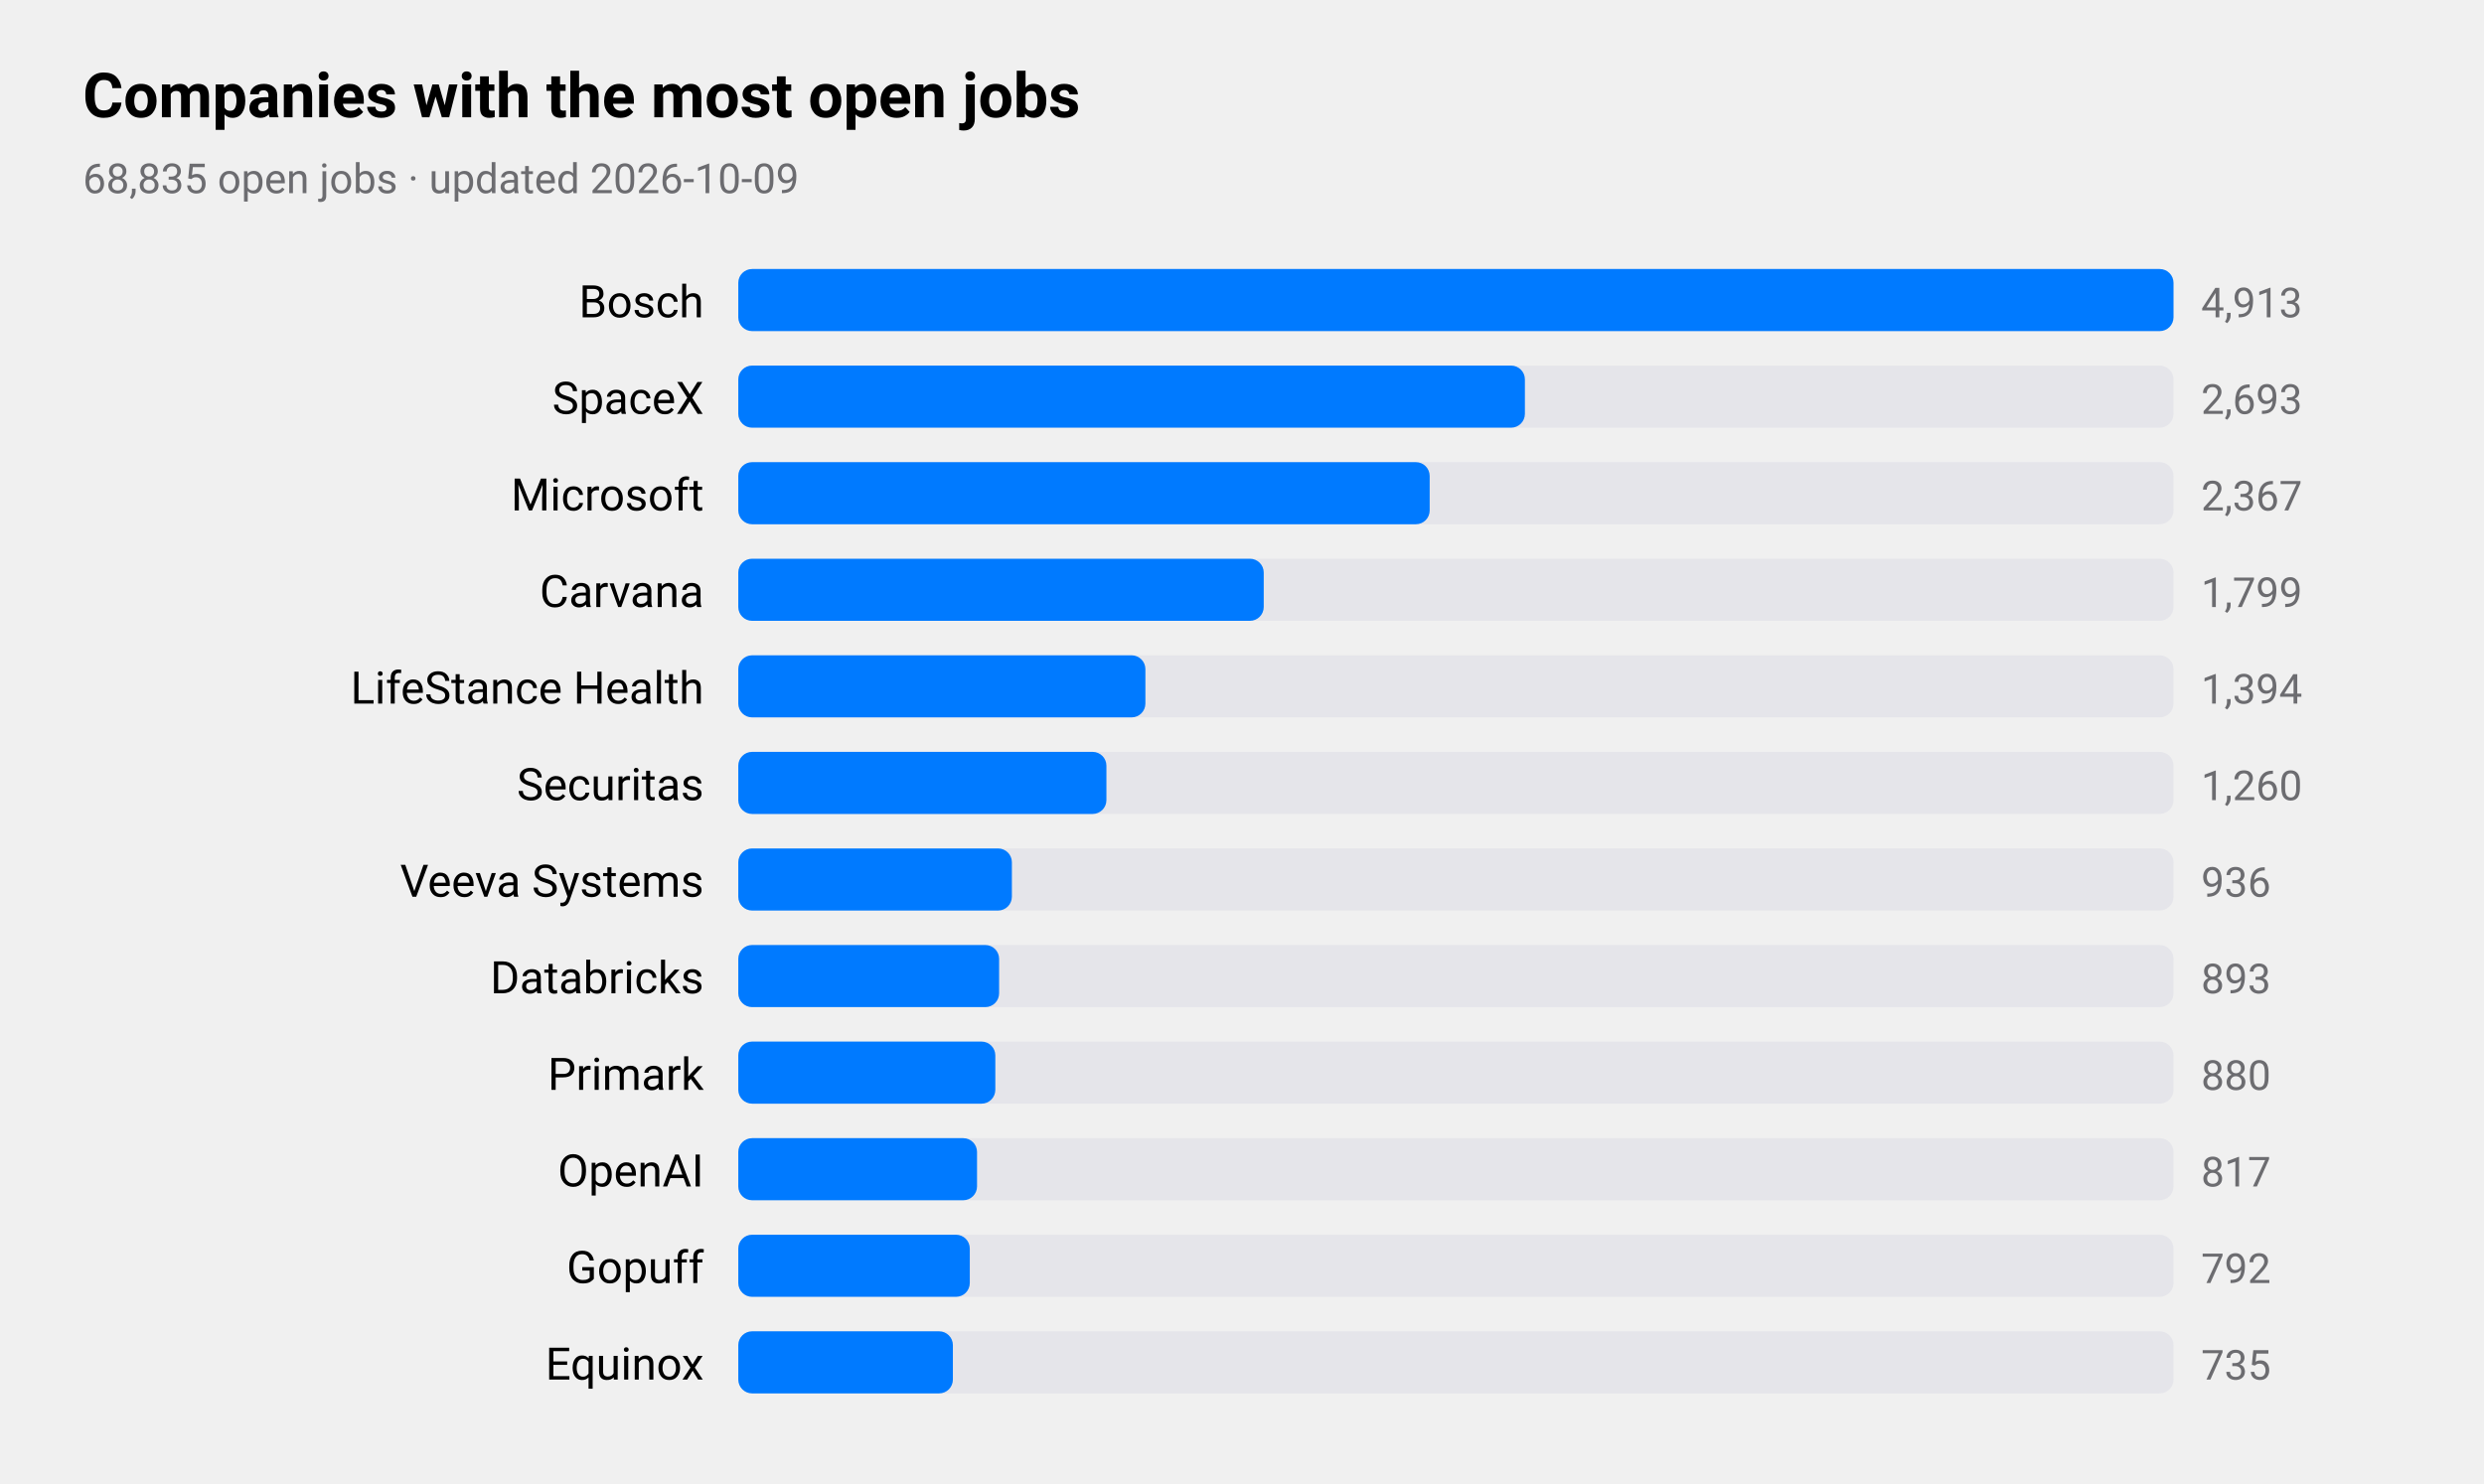
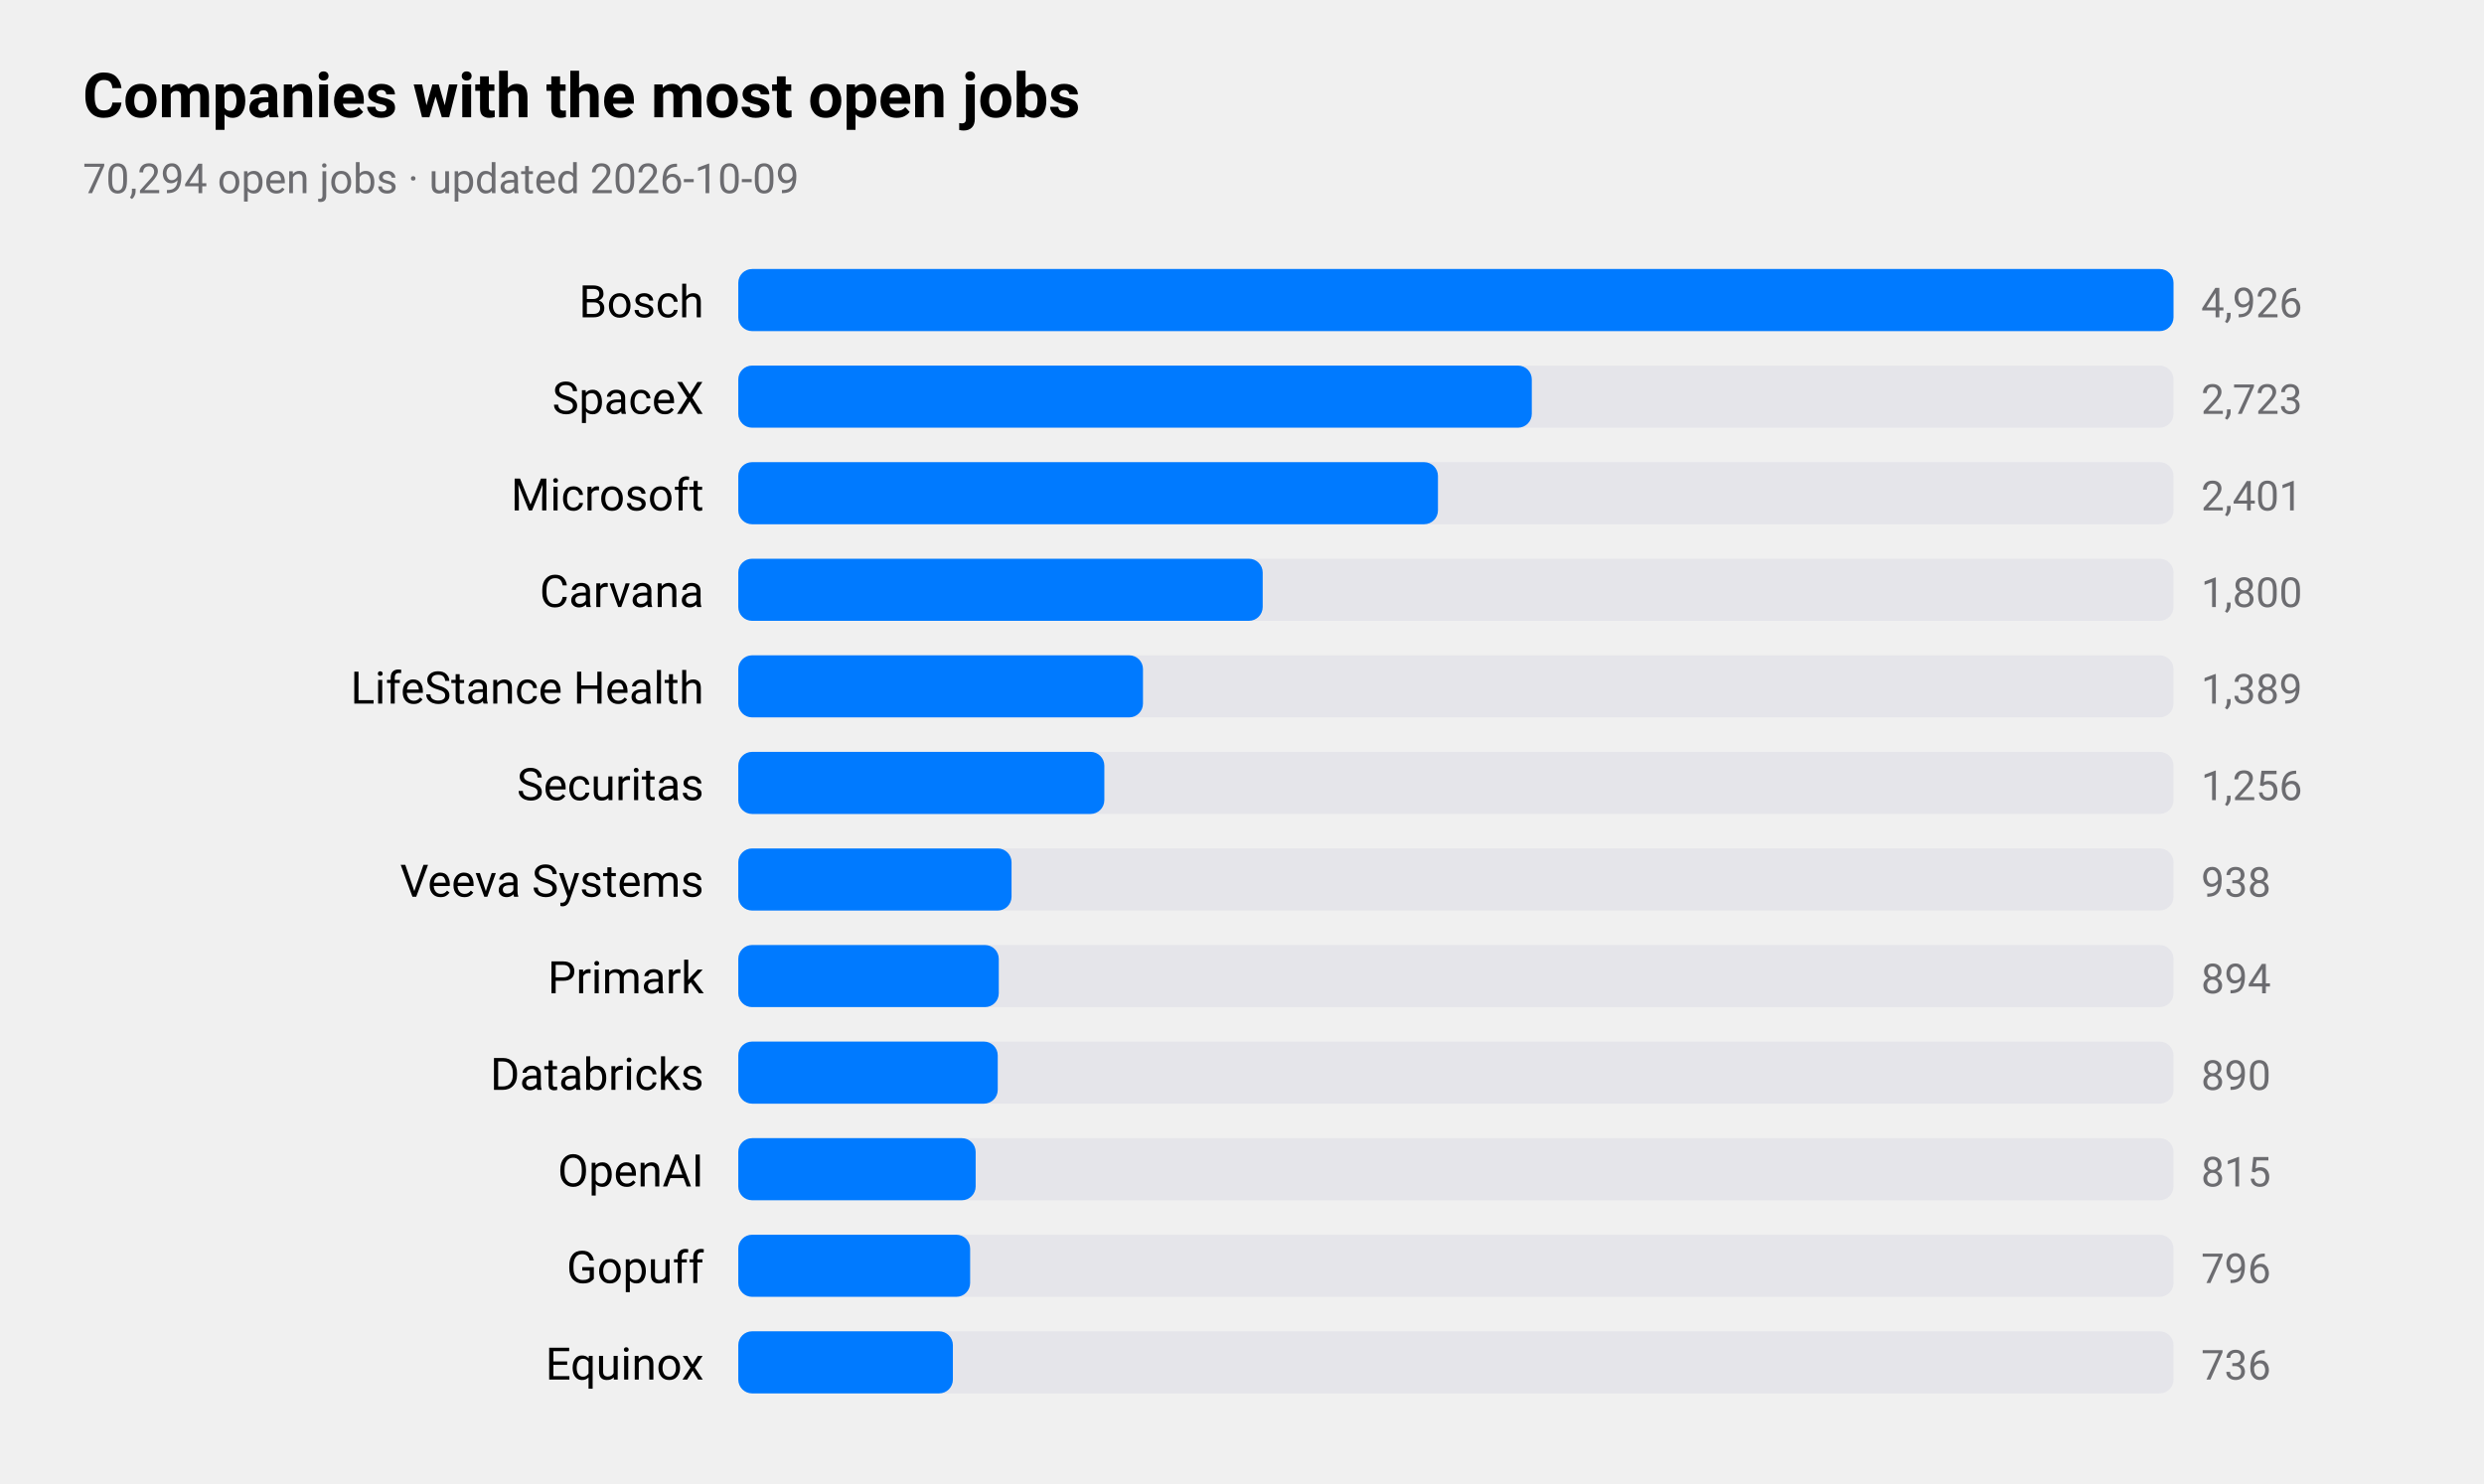
<svg xmlns="http://www.w3.org/2000/svg" viewBox="0 0 720 430" width="720" height="430" role="img" aria-label="Companies with the most open jobs">
  <style>
text{font-family:-apple-system,BlinkMacSystemFont,"SF Pro Text","Helvetica Neue","Segoe UI",Roboto,sans-serif;fill:#000}
.sub,.val,.axis{fill:#6c6c70}.bar{fill:#007aff}.track{fill:#e5e5ea}.grid{stroke:#d1d1d6}
.l1{fill:none;stroke:#007aff;stroke-width:2.5}.d1{fill:#007aff}.l2{fill:none;stroke:#ff9500;stroke-width:2.5}.d2{fill:#ff9500}
.l3{fill:none;stroke:#34c759;stroke-width:2.5}.d3{fill:#34c759}.l4{fill:none;stroke:#af52de;stroke-width:2.5}.d4{fill:#af52de}
.l5{fill:none;stroke:#ff3b30;stroke-width:2.5}.d5{fill:#ff3b30}.l6{fill:none;stroke:#00b8d4;stroke-width:2.5}.d6{fill:#00b8d4}
@media(prefers-color-scheme:dark){text{fill:#fff}.sub,.val,.axis{fill:#98989d}.bar{fill:#0a84ff}.track{fill:#2c2c2e}.grid{stroke:#38383a}
.l1{stroke:#0a84ff}.d1{fill:#0a84ff}.l2{stroke:#ff9f0a}.d2{fill:#ff9f0a}
.l3{stroke:#30d158}.d3{fill:#30d158}.l4{stroke:#bf5af2}.d4{fill:#bf5af2}.l5{stroke:#ff453a}.d5{fill:#ff453a}.l6{stroke:#40cbe0}.d6{fill:#40cbe0}}
</style>
  <text x="24" y="34" font-size="18" font-weight="600">Companies with the most open jobs</text>
-   <text class="sub" x="24" y="56" font-size="12">68,835 open jobs · updated 2026-10-09</text>
+   <text class="sub" x="24" y="56" font-size="12">70,294 open jobs · updated 2026-10-09</text>
  <text x="204" y="92" font-size="13" text-anchor="end">Bosch</text>
  <rect class="track" x="214" y="78" width="416" height="18" rx="4" />
  <rect class="bar" x="214" y="78" width="416.0" height="18" rx="4" />
-   <text class="val" x="638" y="92" font-size="12">4,913</text>
+   <text class="val" x="638" y="92" font-size="12">4,926</text>
  <text x="204" y="120" font-size="13" text-anchor="end">SpaceX</text>
  <rect class="track" x="214" y="106" width="416" height="18" rx="4" />
-   <rect class="bar" x="214" y="106" width="228.0" height="18" rx="4" />
-   <text class="val" x="638" y="120" font-size="12">2,693</text>
+   <rect class="bar" x="214" y="106" width="230.0" height="18" rx="4" />
+   <text class="val" x="638" y="120" font-size="12">2,723</text>
  <text x="204" y="148" font-size="13" text-anchor="end">Microsoft</text>
  <rect class="track" x="214" y="134" width="416" height="18" rx="4" />
-   <rect class="bar" x="214" y="134" width="200.4" height="18" rx="4" />
-   <text class="val" x="638" y="148" font-size="12">2,367</text>
+   <rect class="bar" x="214" y="134" width="202.8" height="18" rx="4" />
+   <text class="val" x="638" y="148" font-size="12">2,401</text>
  <text x="204" y="176" font-size="13" text-anchor="end">Carvana</text>
  <rect class="track" x="214" y="162" width="416" height="18" rx="4" />
-   <rect class="bar" x="214" y="162" width="152.3" height="18" rx="4" />
-   <text class="val" x="638" y="176" font-size="12">1,799</text>
+   <rect class="bar" x="214" y="162" width="152.0" height="18" rx="4" />
+   <text class="val" x="638" y="176" font-size="12">1,800</text>
  <text x="204" y="204" font-size="13" text-anchor="end">LifeStance Health</text>
  <rect class="track" x="214" y="190" width="416" height="18" rx="4" />
-   <rect class="bar" x="214" y="190" width="118.0" height="18" rx="4" />
-   <text class="val" x="638" y="204" font-size="12">1,394</text>
+   <rect class="bar" x="214" y="190" width="117.3" height="18" rx="4" />
+   <text class="val" x="638" y="204" font-size="12">1,389</text>
  <text x="204" y="232" font-size="13" text-anchor="end">Securitas</text>
  <rect class="track" x="214" y="218" width="416" height="18" rx="4" />
-   <rect class="bar" x="214" y="218" width="106.7" height="18" rx="4" />
-   <text class="val" x="638" y="232" font-size="12">1,260</text>
+   <rect class="bar" x="214" y="218" width="106.1" height="18" rx="4" />
+   <text class="val" x="638" y="232" font-size="12">1,256</text>
  <text x="204" y="260" font-size="13" text-anchor="end">Veeva Systems</text>
  <rect class="track" x="214" y="246" width="416" height="18" rx="4" />
-   <rect class="bar" x="214" y="246" width="79.3" height="18" rx="4" />
-   <text class="val" x="638" y="260" font-size="12">936</text>
-   <text x="204" y="288" font-size="13" text-anchor="end">Databricks</text>
+   <rect class="bar" x="214" y="246" width="79.2" height="18" rx="4" />
+   <text class="val" x="638" y="260" font-size="12">938</text>
+   <text x="204" y="288" font-size="13" text-anchor="end">Primark</text>
  <rect class="track" x="214" y="274" width="416" height="18" rx="4" />
-   <rect class="bar" x="214" y="274" width="75.6" height="18" rx="4" />
-   <text class="val" x="638" y="288" font-size="12">893</text>
-   <text x="204" y="316" font-size="13" text-anchor="end">Primark</text>
+   <rect class="bar" x="214" y="274" width="75.5" height="18" rx="4" />
+   <text class="val" x="638" y="288" font-size="12">894</text>
+   <text x="204" y="316" font-size="13" text-anchor="end">Databricks</text>
  <rect class="track" x="214" y="302" width="416" height="18" rx="4" />
-   <rect class="bar" x="214" y="302" width="74.5" height="18" rx="4" />
-   <text class="val" x="638" y="316" font-size="12">880</text>
+   <rect class="bar" x="214" y="302" width="75.2" height="18" rx="4" />
+   <text class="val" x="638" y="316" font-size="12">890</text>
  <text x="204" y="344" font-size="13" text-anchor="end">OpenAI</text>
  <rect class="track" x="214" y="330" width="416" height="18" rx="4" />
-   <rect class="bar" x="214" y="330" width="69.2" height="18" rx="4" />
-   <text class="val" x="638" y="344" font-size="12">817</text>
+   <rect class="bar" x="214" y="330" width="68.8" height="18" rx="4" />
+   <text class="val" x="638" y="344" font-size="12">815</text>
  <text x="204" y="372" font-size="13" text-anchor="end">Gopuff</text>
  <rect class="track" x="214" y="358" width="416" height="18" rx="4" />
-   <rect class="bar" x="214" y="358" width="67.1" height="18" rx="4" />
-   <text class="val" x="638" y="372" font-size="12">792</text>
+   <rect class="bar" x="214" y="358" width="67.2" height="18" rx="4" />
+   <text class="val" x="638" y="372" font-size="12">796</text>
  <text x="204" y="400" font-size="13" text-anchor="end">Equinox</text>
  <rect class="track" x="214" y="386" width="416" height="18" rx="4" />
  <rect class="bar" x="214" y="386" width="62.2" height="18" rx="4" />
-   <text class="val" x="638" y="400" font-size="12">735</text>
+   <text class="val" x="638" y="400" font-size="12">736</text>
</svg>
